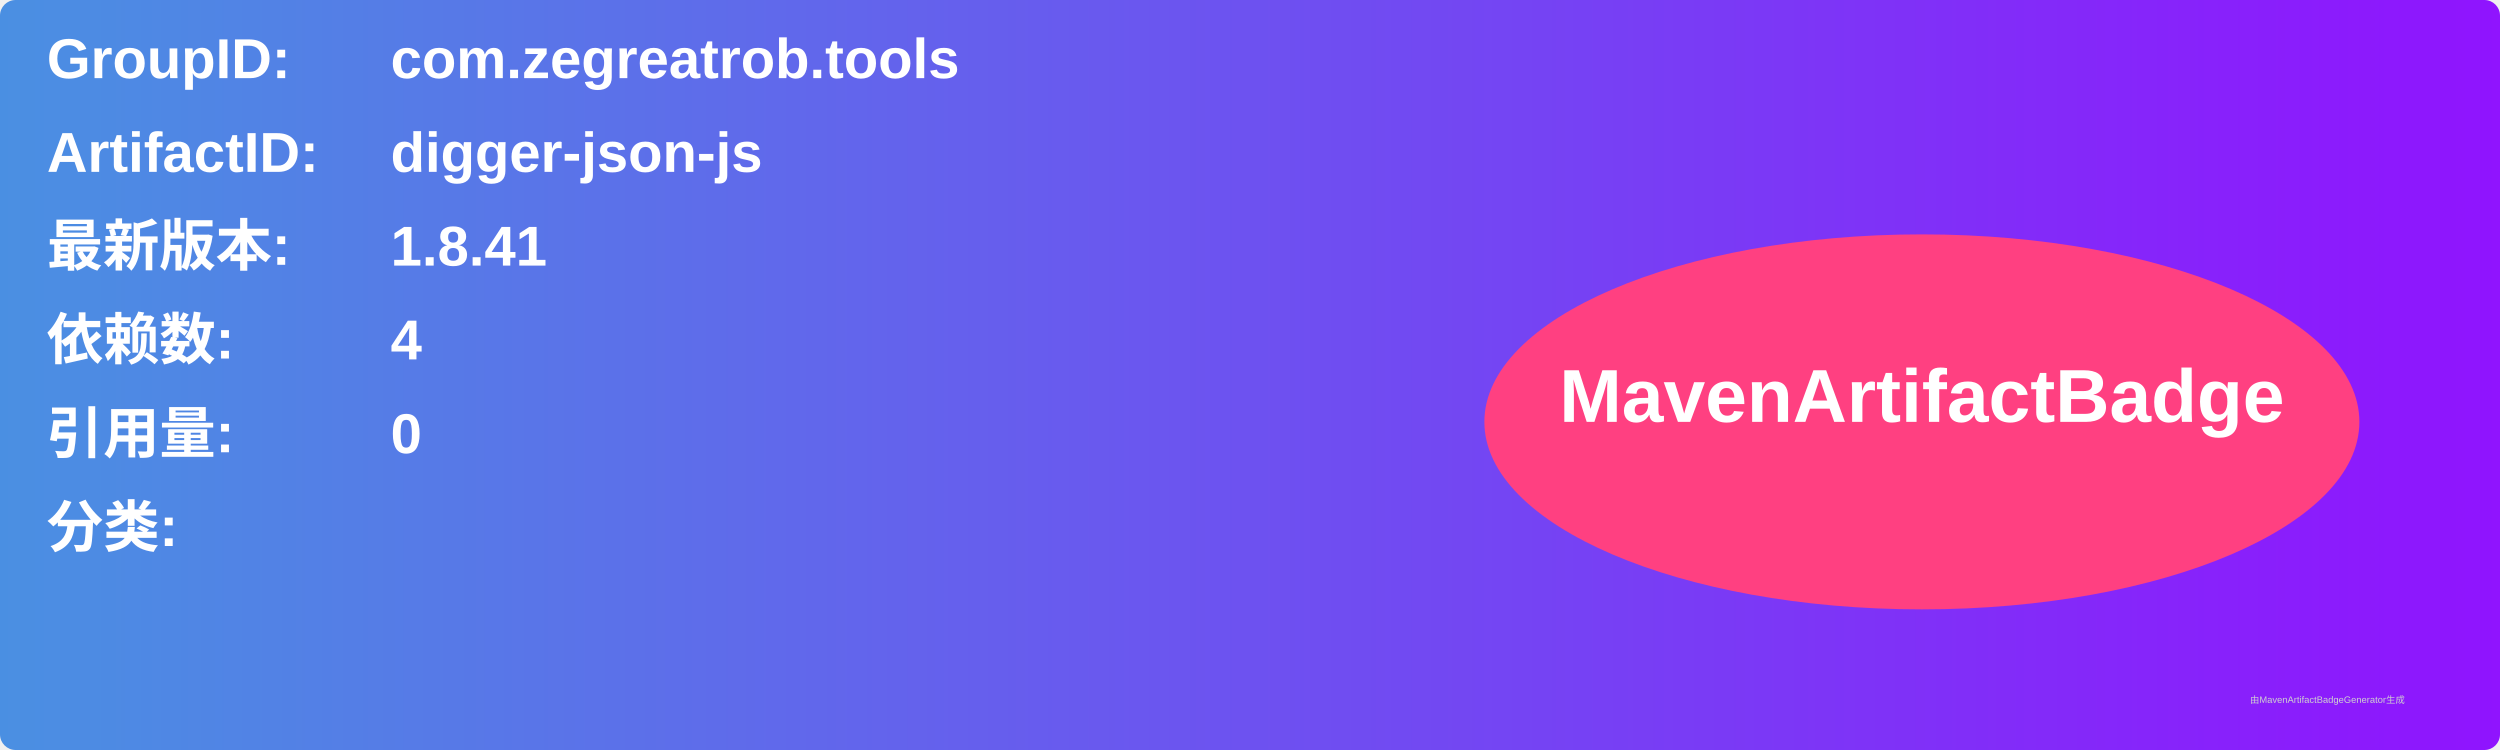
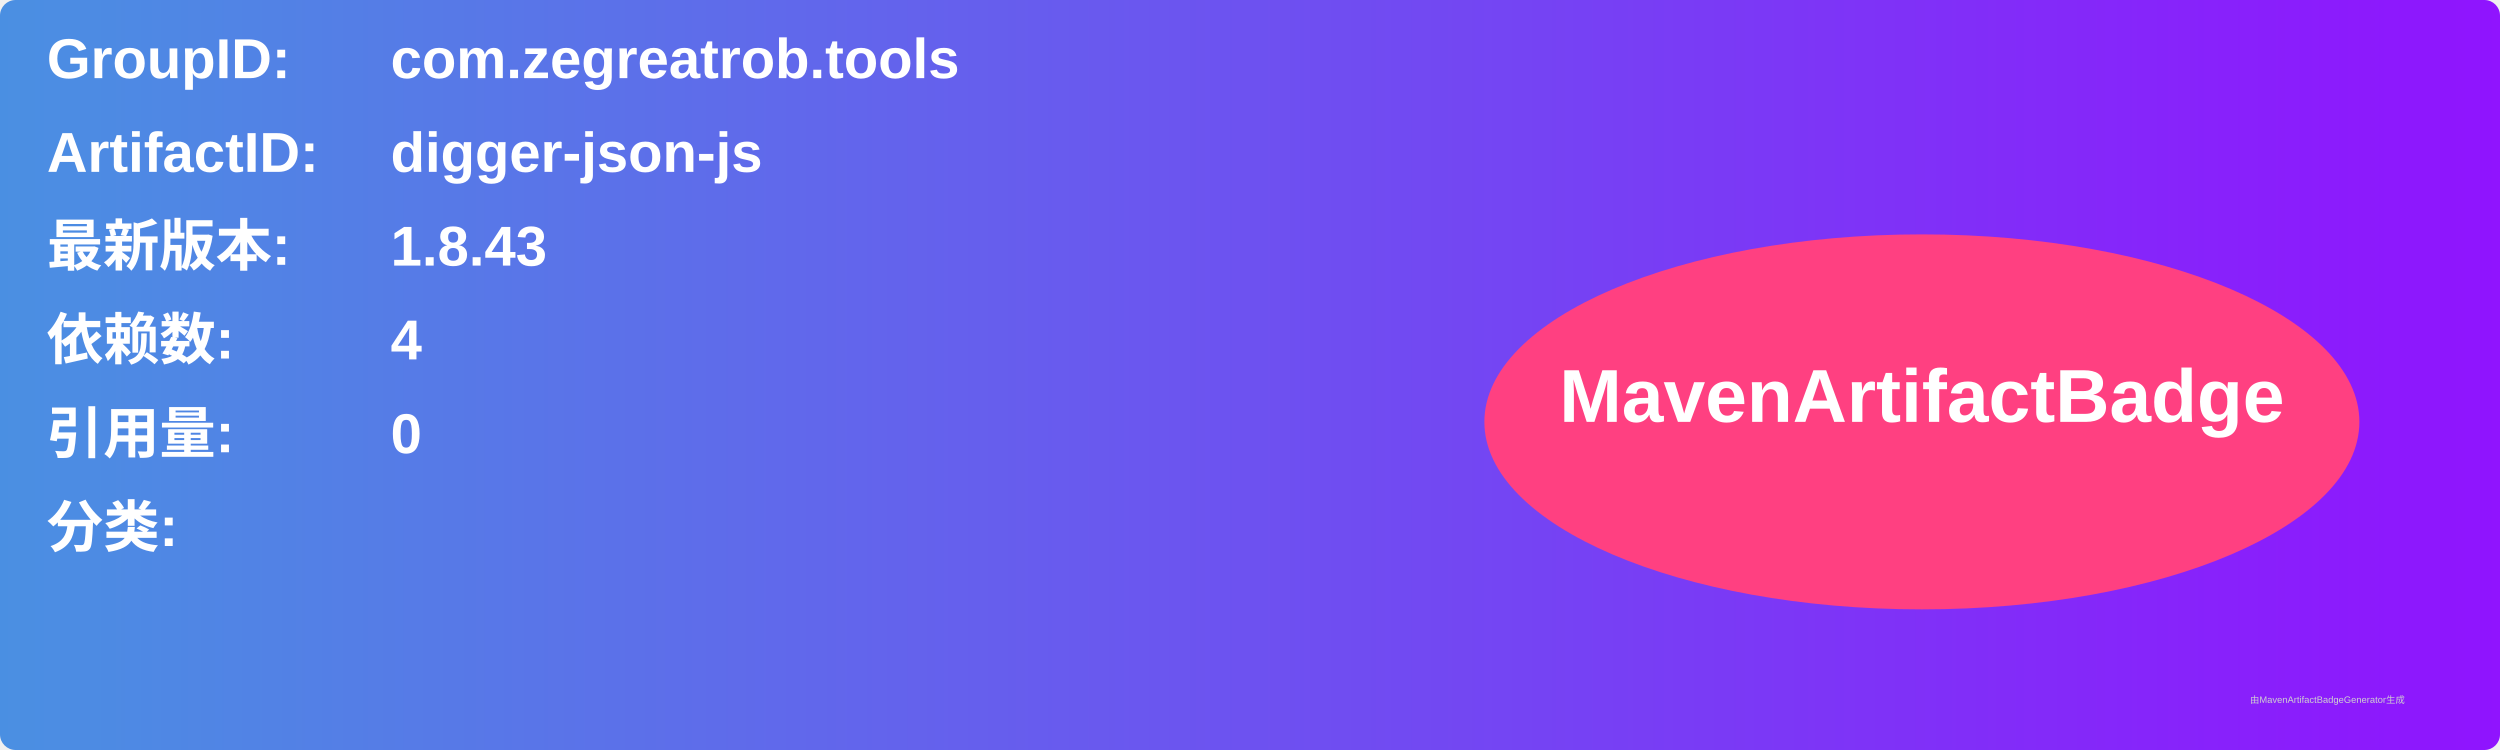
<svg xmlns="http://www.w3.org/2000/svg" width="800" height="240" viewBox="0 0 800 240">
  <linearGradient id="grad" x1="0%" y1="0%" x2="100%" y2="0%">
    <stop offset="0%" stop-color="#4a90e2" />
    <stop offset="100%" stop-color="#9013fe" />
  </linearGradient>
  <rect width="100%" height="100%" rx="5" ry="5" fill="url(#grad)" />
  <g transform="translate(15, 15)">
    <text x="0" y="10" font-family="Arial" font-size="18" fill="white" font-weight="bold" width="260">GroupID:</text>
    <text x="110" y="10" font-family="Arial" font-size="18" fill="white" font-weight="bold" width="460">com.zegreatrob.tools</text>
    <text x="0" y="40" font-family="Arial" font-size="18" fill="white" font-weight="bold" width="260">ArtifactID:</text>
    <text x="110" y="40" font-family="Arial" font-size="18" fill="white" font-weight="bold" width="460">digger-json-js</text>
    <text x="0" y="70" font-family="Arial" font-size="18" fill="white" font-weight="bold">最新版本:</text>
    <text x="110" y="70" font-family="Arial" font-size="18" fill="white" font-weight="bold">
-       <tspan font-weight="bold">1.8.41</tspan>
+       <tspan font-weight="bold">1.8.43</tspan>
    </text>
    <text x="0" y="100" font-family="Arial" font-size="18" fill="white" font-weight="bold">依赖数: </text>
    <text x="110" y="100" font-family="Arial" font-size="18" fill="white">
      <tspan font-weight="bold">4</tspan>
    </text>
    <text x="0" y="130" font-family="Arial" font-size="18" fill="white" font-weight="bold">引用量: </text>
    <text x="110" y="130" font-family="Arial" font-size="18" fill="white">
      <tspan font-weight="bold">0</tspan>
    </text>
    <text x="0" y="160" font-family="Arial" font-size="18" fill="white" font-weight="bold">分类:</text>
    <text x="10" y="190" font-family="Arial" font-size="10" fill="white">
      <tspan font-weight="bold" />
    </text>
    <ellipse cx="600" cy="120" rx="140" ry="60" fill="#ff4081" />
    <text x="600" y="120" text-anchor="middle" font-family="Arial" font-size="24" fill="white" font-weight="bold">MavenArtifactBadge</text>
  </g>
  <text x="720" y="225" font-family="Arial" font-size="3" fill="#d0d0d0">由MavenArtifactBadgeGenerator生成</text>
</svg>
